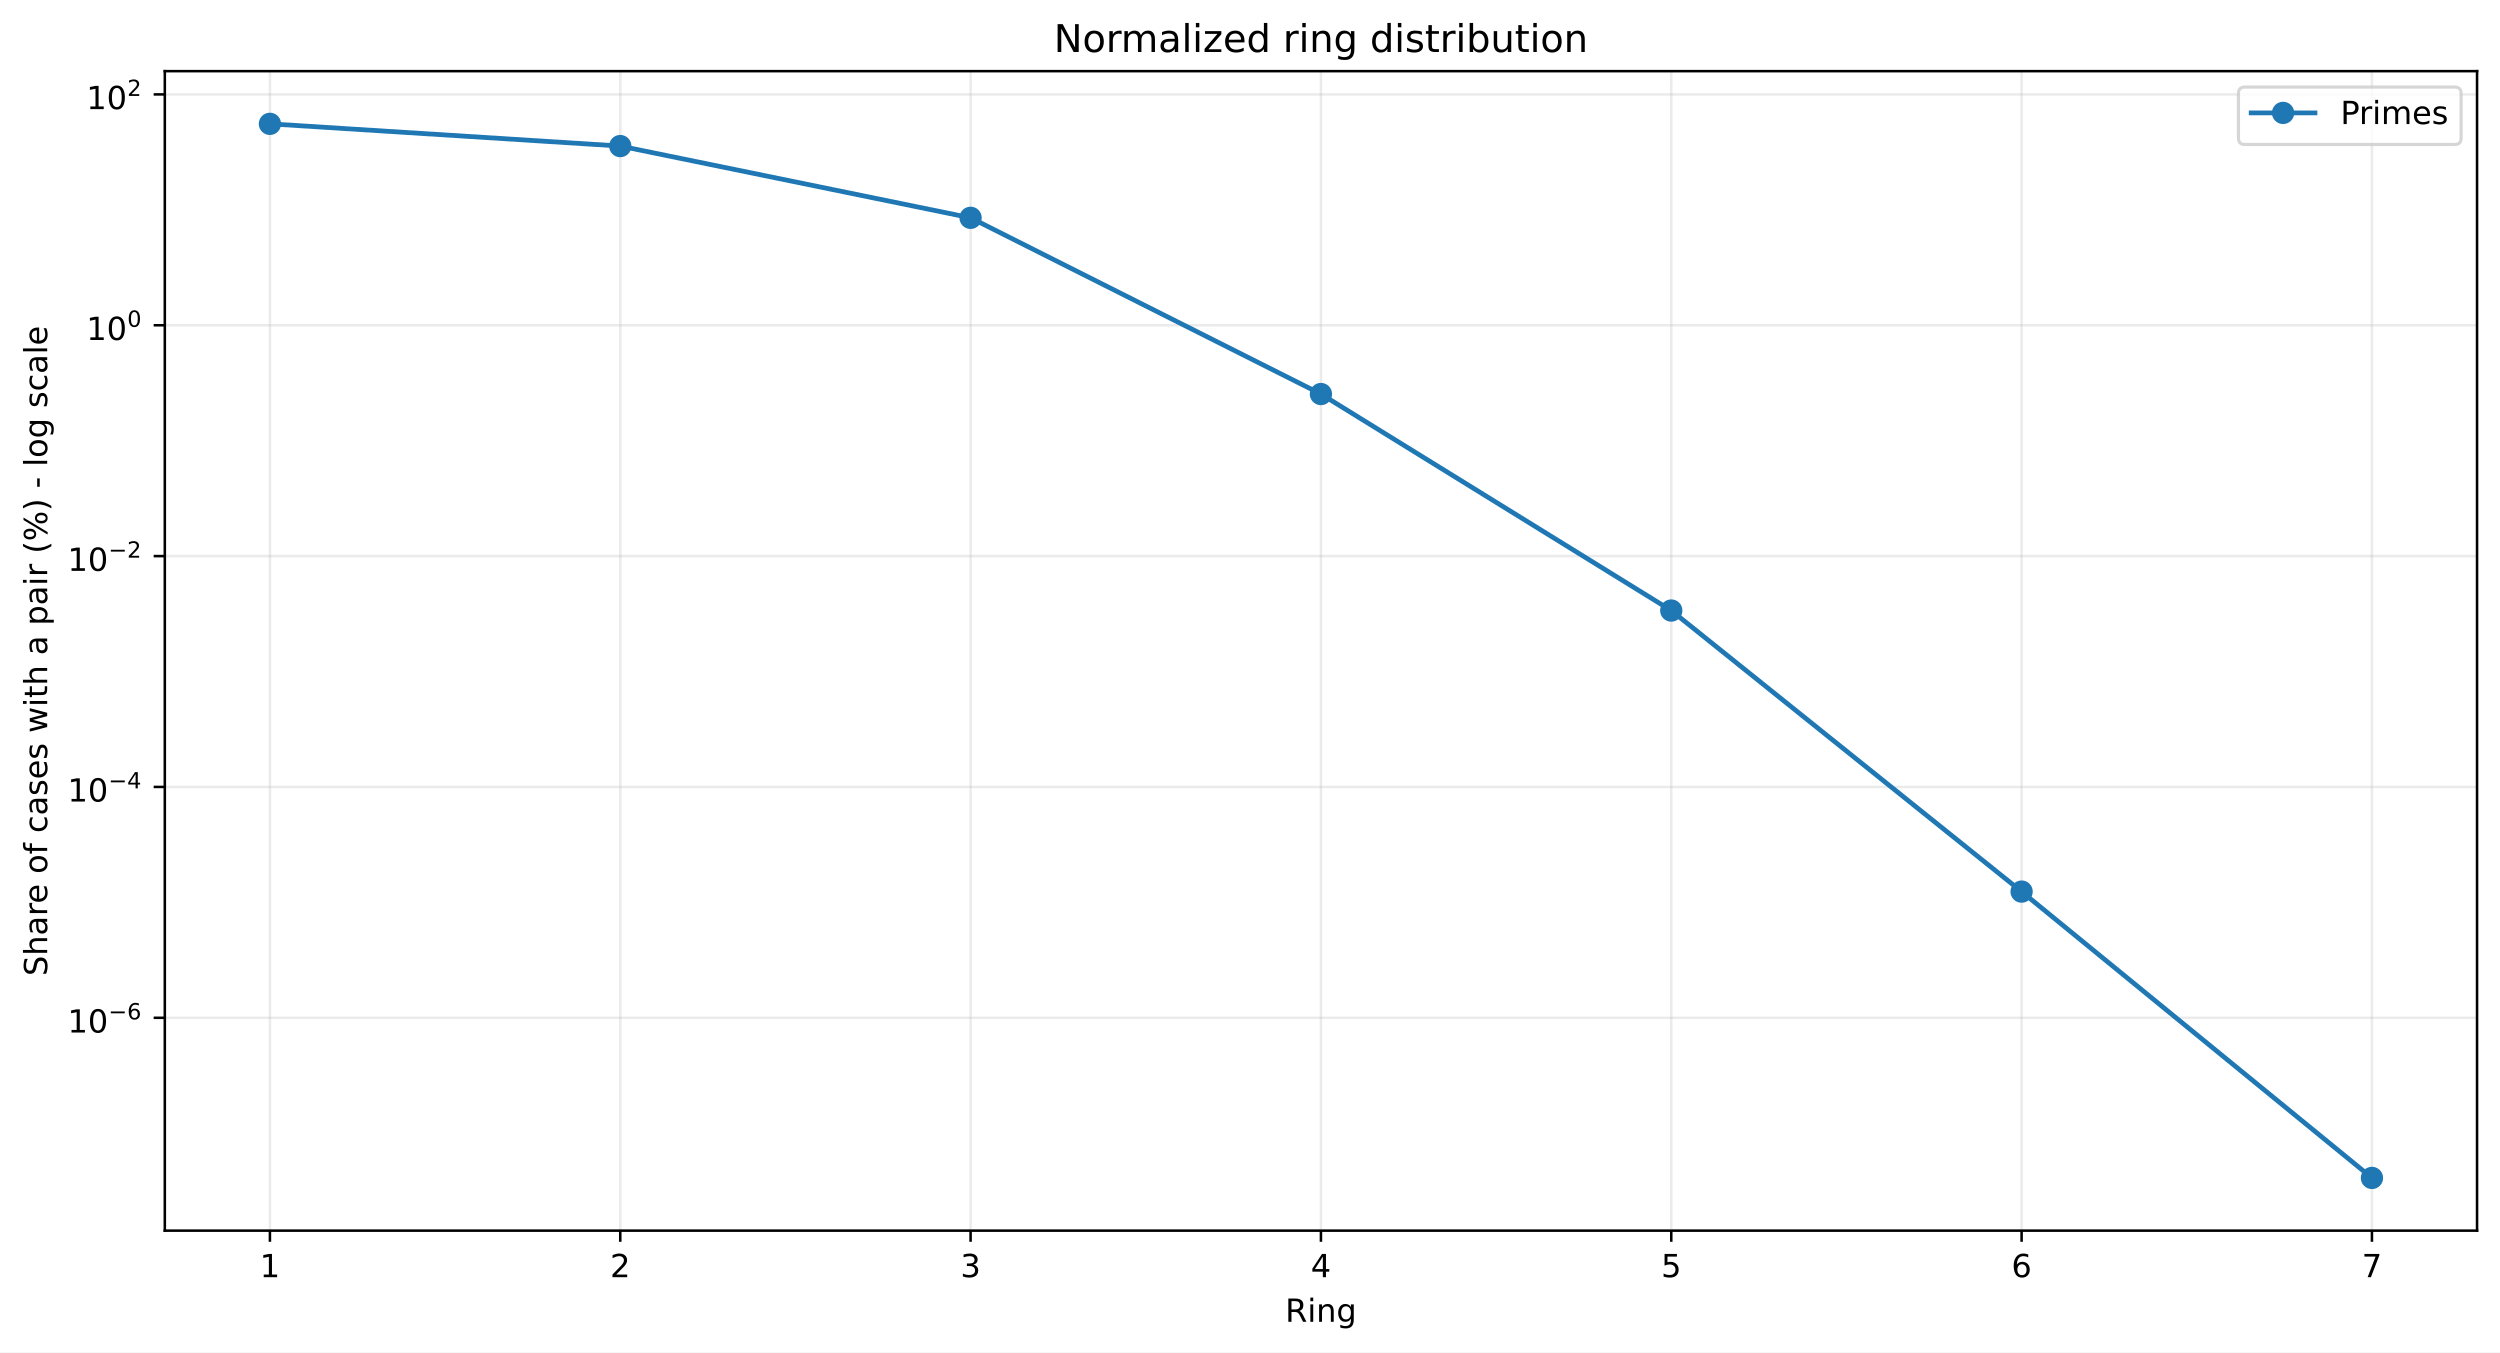
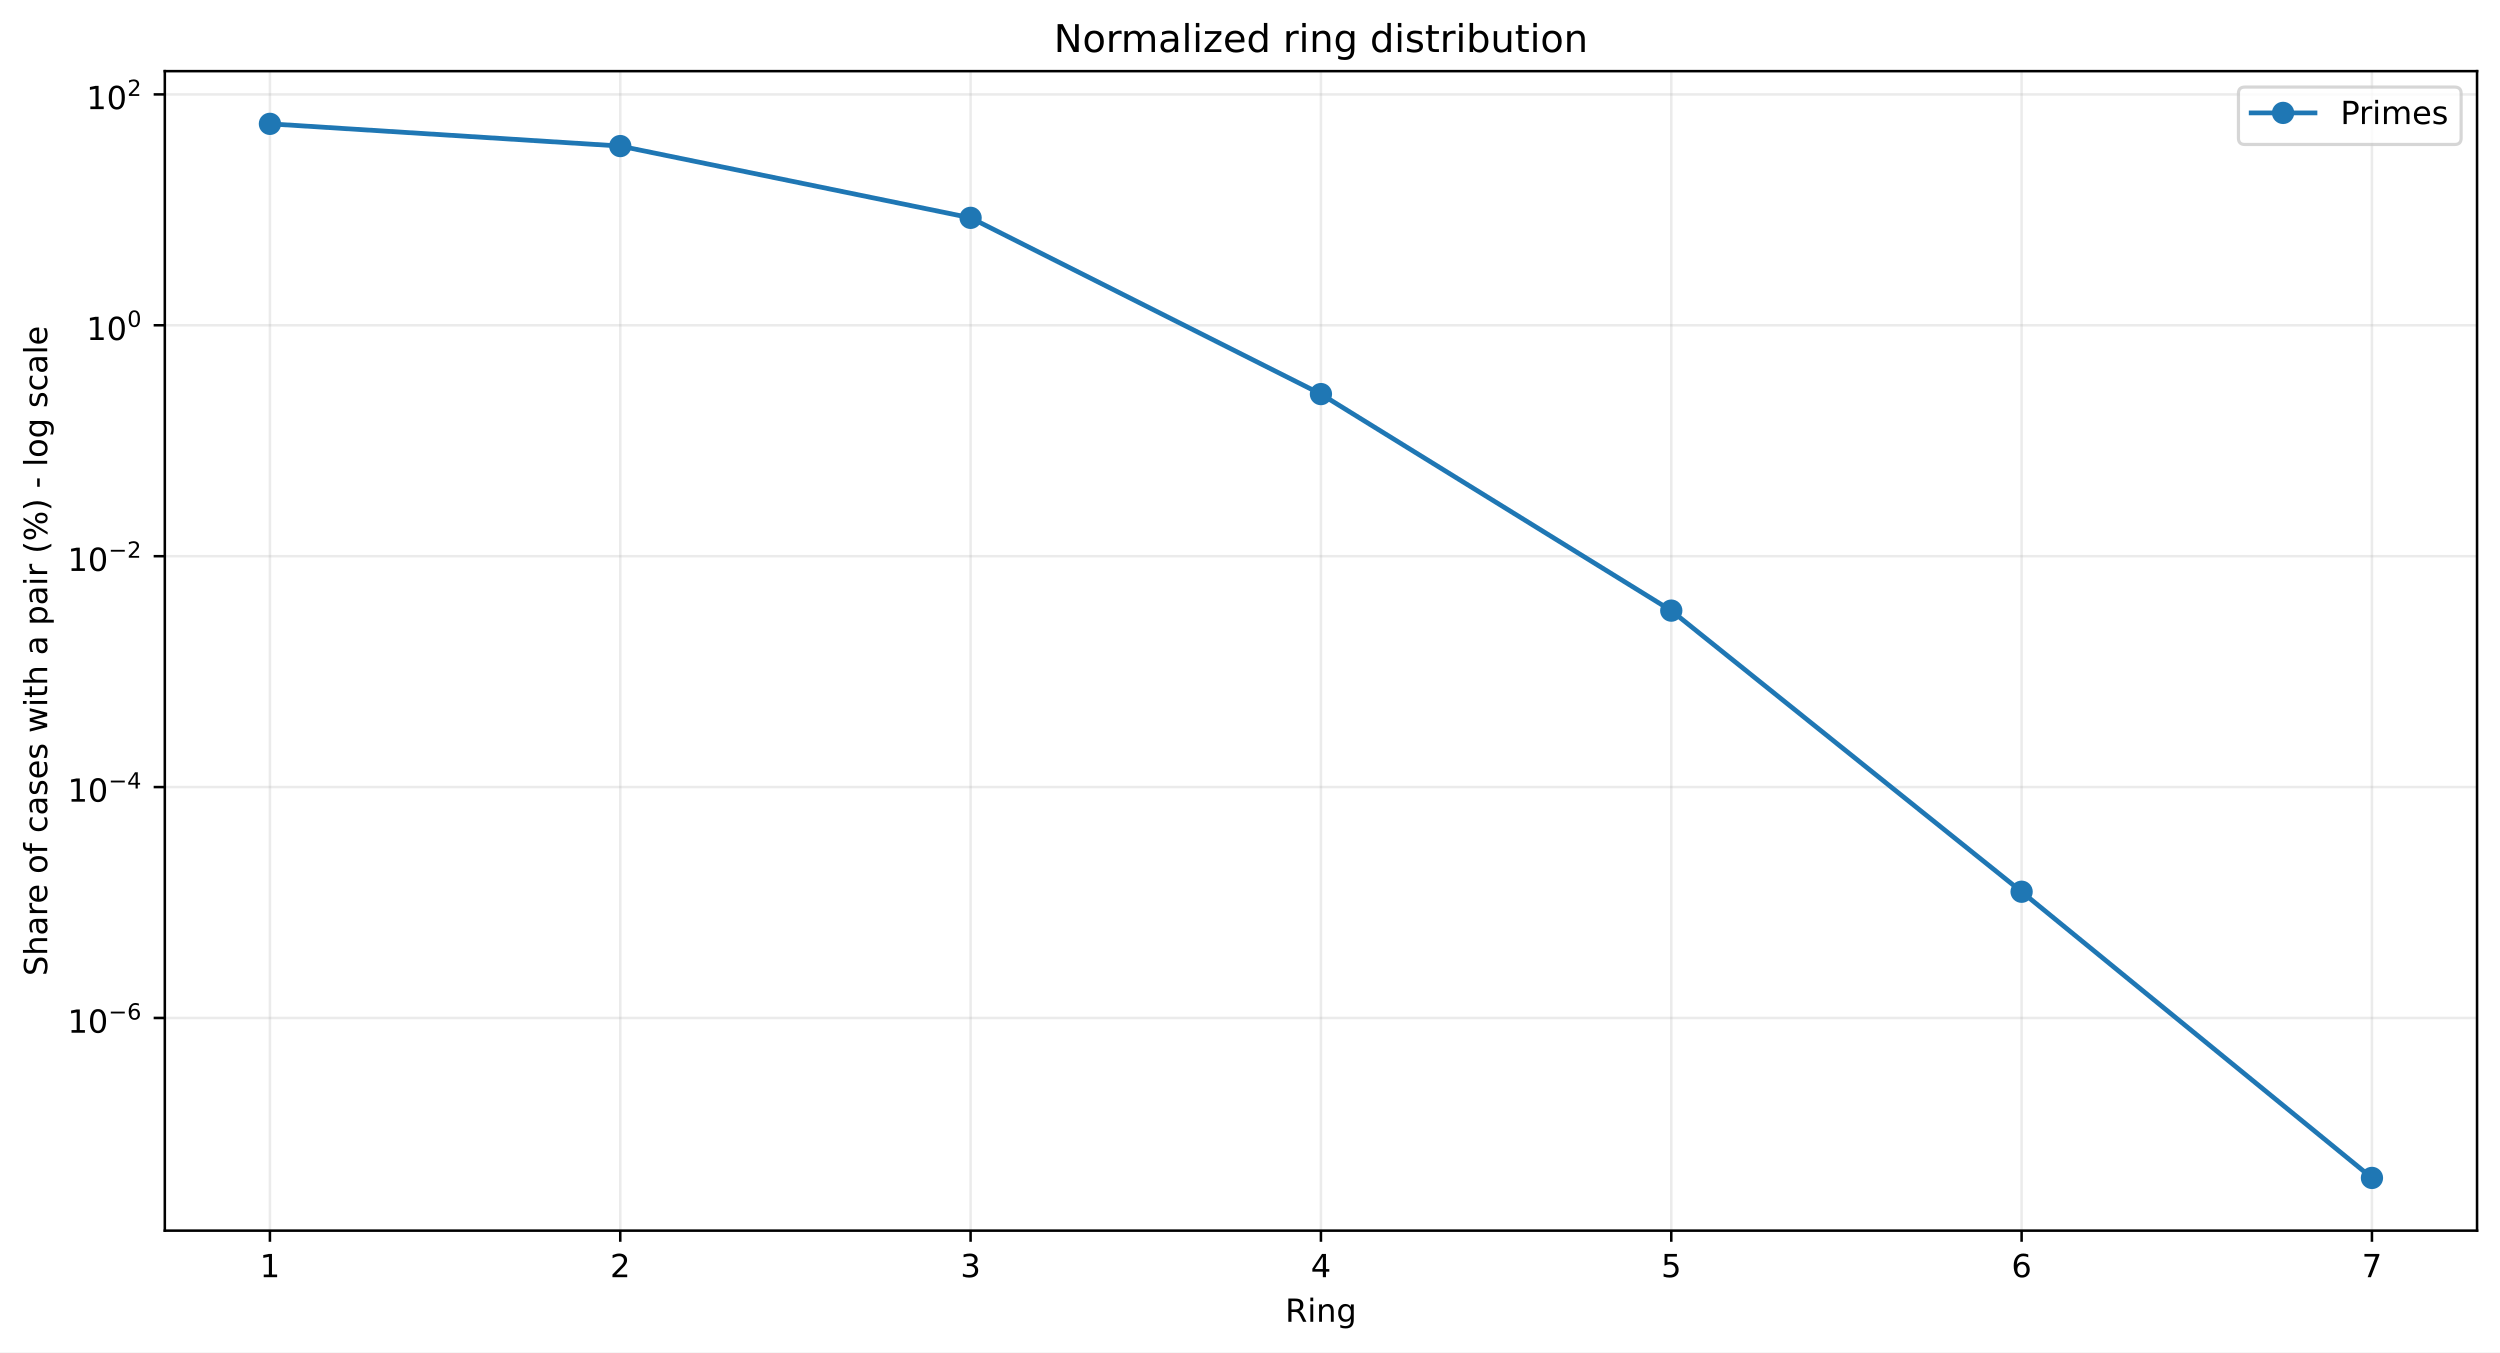
<svg xmlns="http://www.w3.org/2000/svg" xmlns:xlink="http://www.w3.org/1999/xlink" width="784.218pt" height="424.237pt" viewBox="0 0 784.218 424.237" version="1.1">
  <defs>
    <style type="text/css">*{stroke-linejoin: round; stroke-linecap: butt}</style>
  </defs>
  <g id="figure_1">
    <g id="patch_1">
      <path d="M 0 424.237  L 784.218 424.237  L 784.218 0  L 0 0  z " style="fill: #ffffff" />
    </g>
    <g id="axes_1">
      <g id="patch_2">
        <path d="M 51.701 386.036  L 777.018 386.036  L 777.018 22.318  L 51.701 22.318  z " style="fill: #ffffff" />
      </g>
      <g id="matplotlib.axis_1">
        <g id="xtick_1">
          <g id="line2d_1">
-             <path d="M 84.67 386.036  L 84.67 22.318  " clip-path="url(#pe557799b6d)" style="fill: none; stroke: #b0b0b0; stroke-opacity: 0.25; stroke-width: 0.8; stroke-linecap: square" />
+             <path d="M 84.67 386.036  L 84.67 22.318  " clip-path="url(#p471e149c9d)" style="fill: none; stroke: #b0b0b0; stroke-opacity: 0.25; stroke-width: 0.8; stroke-linecap: square" />
          </g>
          <g id="line2d_2">
            <defs>
-               <path id="m09b63b5e11" d="M 0 0  L 0 3.5  " style="stroke: #000000; stroke-width: 0.8" />
+               <path id="mb419826d05" d="M 0 0  L 0 3.5  " style="stroke: #000000; stroke-width: 0.8" />
            </defs>
            <g>
-               <use xlink:href="#m09b63b5e11" x="84.67" y="386.036" style="stroke: #000000; stroke-width: 0.8" />
+               <use xlink:href="#mb419826d05" x="84.67" y="386.036" style="stroke: #000000; stroke-width: 0.8" />
            </g>
          </g>
          <g id="text_1">
            <g transform="translate(81.48852 400.6334) scale(0.1 -0.1)">
              <defs>
                <path id="DejaVuSans-14" d="M 794 531  L 1825 531  L 1825 4091  L 703 3866  L 703 4441  L 1819 4666  L 2450 4666  L 2450 531  L 3481 531  L 3481 0  L 794 0  L 794 531  z " transform="scale(0.015625)" />
              </defs>
              <use xlink:href="#DejaVuSans-14" />
            </g>
          </g>
        </g>
        <g id="xtick_2">
          <g id="line2d_3">
-             <path d="M 194.566 386.036  L 194.566 22.318  " clip-path="url(#pe557799b6d)" style="fill: none; stroke: #b0b0b0; stroke-opacity: 0.25; stroke-width: 0.8; stroke-linecap: square" />
+             <path d="M 194.566 386.036  L 194.566 22.318  " clip-path="url(#p471e149c9d)" style="fill: none; stroke: #b0b0b0; stroke-opacity: 0.25; stroke-width: 0.8; stroke-linecap: square" />
          </g>
          <g id="line2d_4">
            <g>
-               <use xlink:href="#m09b63b5e11" x="194.566" y="386.036" style="stroke: #000000; stroke-width: 0.8" />
+               <use xlink:href="#mb419826d05" x="194.566" y="386.036" style="stroke: #000000; stroke-width: 0.8" />
            </g>
          </g>
          <g id="text_2">
            <g transform="translate(191.3851 400.6334) scale(0.1 -0.1)">
              <defs>
                <path id="DejaVuSans-15" d="M 1228 531  L 3431 531  L 3431 0  L 469 0  L 469 531  Q 828 903 1448 1529  Q 2069 2156 2228 2338  Q 2531 2678 2651 2914  Q 2772 3150 2772 3378  Q 2772 3750 2511 3984  Q 2250 4219 1831 4219  Q 1534 4219 1204 4116  Q 875 4013 500 3803  L 500 4441  Q 881 4594 1212 4672  Q 1544 4750 1819 4750  Q 2544 4750 2975 4387  Q 3406 4025 3406 3419  Q 3406 3131 3298 2873  Q 3191 2616 2906 2266  Q 2828 2175 2409 1742  Q 1991 1309 1228 531  z " transform="scale(0.015625)" />
              </defs>
              <use xlink:href="#DejaVuSans-15" />
            </g>
          </g>
        </g>
        <g id="xtick_3">
          <g id="line2d_5">
-             <path d="M 304.463 386.036  L 304.463 22.318  " clip-path="url(#pe557799b6d)" style="fill: none; stroke: #b0b0b0; stroke-opacity: 0.25; stroke-width: 0.8; stroke-linecap: square" />
+             <path d="M 304.463 386.036  L 304.463 22.318  " clip-path="url(#p471e149c9d)" style="fill: none; stroke: #b0b0b0; stroke-opacity: 0.25; stroke-width: 0.8; stroke-linecap: square" />
          </g>
          <g id="line2d_6">
            <g>
-               <use xlink:href="#m09b63b5e11" x="304.463" y="386.036" style="stroke: #000000; stroke-width: 0.8" />
+               <use xlink:href="#mb419826d05" x="304.463" y="386.036" style="stroke: #000000; stroke-width: 0.8" />
            </g>
          </g>
          <g id="text_3">
            <g transform="translate(301.2817 400.6334) scale(0.1 -0.1)">
              <defs>
                <path id="DejaVuSans-16" d="M 2597 2516  Q 3050 2419 3304 2112  Q 3559 1806 3559 1356  Q 3559 666 3084 287  Q 2609 -91 1734 -91  Q 1441 -91 1130 -33  Q 819 25 488 141  L 488 750  Q 750 597 1062 519  Q 1375 441 1716 441  Q 2309 441 2620 675  Q 2931 909 2931 1356  Q 2931 1769 2642 2001  Q 2353 2234 1838 2234  L 1294 2234  L 1294 2753  L 1863 2753  Q 2328 2753 2575 2939  Q 2822 3125 2822 3475  Q 2822 3834 2567 4026  Q 2313 4219 1838 4219  Q 1578 4219 1281 4162  Q 984 4106 628 3988  L 628 4550  Q 988 4650 1302 4700  Q 1616 4750 1894 4750  Q 2613 4750 3031 4423  Q 3450 4097 3450 3541  Q 3450 3153 3228 2886  Q 3006 2619 2597 2516  z " transform="scale(0.015625)" />
              </defs>
              <use xlink:href="#DejaVuSans-16" />
            </g>
          </g>
        </g>
        <g id="xtick_4">
          <g id="line2d_7">
-             <path d="M 414.36 386.036  L 414.36 22.318  " clip-path="url(#pe557799b6d)" style="fill: none; stroke: #b0b0b0; stroke-opacity: 0.25; stroke-width: 0.8; stroke-linecap: square" />
+             <path d="M 414.36 386.036  L 414.36 22.318  " clip-path="url(#p471e149c9d)" style="fill: none; stroke: #b0b0b0; stroke-opacity: 0.25; stroke-width: 0.8; stroke-linecap: square" />
          </g>
          <g id="line2d_8">
            <g>
-               <use xlink:href="#m09b63b5e11" x="414.36" y="386.036" style="stroke: #000000; stroke-width: 0.8" />
+               <use xlink:href="#mb419826d05" x="414.36" y="386.036" style="stroke: #000000; stroke-width: 0.8" />
            </g>
          </g>
          <g id="text_4">
            <g transform="translate(411.1784 400.6334) scale(0.1 -0.1)">
              <defs>
                <path id="DejaVuSans-17" d="M 2419 4116  L 825 1625  L 2419 1625  L 2419 4116  z M 2253 4666  L 3047 4666  L 3047 1625  L 3713 1625  L 3713 1100  L 3047 1100  L 3047 0  L 2419 0  L 2419 1100  L 313 1100  L 313 1709  L 2253 4666  z " transform="scale(0.015625)" />
              </defs>
              <use xlink:href="#DejaVuSans-17" />
            </g>
          </g>
        </g>
        <g id="xtick_5">
          <g id="line2d_9">
-             <path d="M 524.256 386.036  L 524.256 22.318  " clip-path="url(#pe557799b6d)" style="fill: none; stroke: #b0b0b0; stroke-opacity: 0.25; stroke-width: 0.8; stroke-linecap: square" />
+             <path d="M 524.256 386.036  L 524.256 22.318  " clip-path="url(#p471e149c9d)" style="fill: none; stroke: #b0b0b0; stroke-opacity: 0.25; stroke-width: 0.8; stroke-linecap: square" />
          </g>
          <g id="line2d_10">
            <g>
-               <use xlink:href="#m09b63b5e11" x="524.256" y="386.036" style="stroke: #000000; stroke-width: 0.8" />
+               <use xlink:href="#mb419826d05" x="524.256" y="386.036" style="stroke: #000000; stroke-width: 0.8" />
            </g>
          </g>
          <g id="text_5">
            <g transform="translate(521.075 400.6334) scale(0.1 -0.1)">
              <defs>
                <path id="DejaVuSans-18" d="M 691 4666  L 3169 4666  L 3169 4134  L 1269 4134  L 1269 2991  Q 1406 3038 1543 3061  Q 1681 3084 1819 3084  Q 2600 3084 3056 2656  Q 3513 2228 3513 1497  Q 3513 744 3044 326  Q 2575 -91 1722 -91  Q 1428 -91 1123 -41  Q 819 9 494 109  L 494 744  Q 775 591 1075 516  Q 1375 441 1709 441  Q 2250 441 2565 725  Q 2881 1009 2881 1497  Q 2881 1984 2565 2268  Q 2250 2553 1709 2553  Q 1456 2553 1204 2497  Q 953 2441 691 2322  L 691 4666  z " transform="scale(0.015625)" />
              </defs>
              <use xlink:href="#DejaVuSans-18" />
            </g>
          </g>
        </g>
        <g id="xtick_6">
          <g id="line2d_11">
-             <path d="M 634.153 386.036  L 634.153 22.318  " clip-path="url(#pe557799b6d)" style="fill: none; stroke: #b0b0b0; stroke-opacity: 0.25; stroke-width: 0.8; stroke-linecap: square" />
+             <path d="M 634.153 386.036  L 634.153 22.318  " clip-path="url(#p471e149c9d)" style="fill: none; stroke: #b0b0b0; stroke-opacity: 0.25; stroke-width: 0.8; stroke-linecap: square" />
          </g>
          <g id="line2d_12">
            <g>
-               <use xlink:href="#m09b63b5e11" x="634.153" y="386.036" style="stroke: #000000; stroke-width: 0.8" />
+               <use xlink:href="#mb419826d05" x="634.153" y="386.036" style="stroke: #000000; stroke-width: 0.8" />
            </g>
          </g>
          <g id="text_6">
            <g transform="translate(630.9716 400.6334) scale(0.1 -0.1)">
              <defs>
                <path id="DejaVuSans-19" d="M 2113 2584  Q 1688 2584 1439 2293  Q 1191 2003 1191 1497  Q 1191 994 1439 701  Q 1688 409 2113 409  Q 2538 409 2786 701  Q 3034 994 3034 1497  Q 3034 2003 2786 2293  Q 2538 2584 2113 2584  z M 3366 4563  L 3366 3988  Q 3128 4100 2886 4159  Q 2644 4219 2406 4219  Q 1781 4219 1451 3797  Q 1122 3375 1075 2522  Q 1259 2794 1537 2939  Q 1816 3084 2150 3084  Q 2853 3084 3261 2657  Q 3669 2231 3669 1497  Q 3669 778 3244 343  Q 2819 -91 2113 -91  Q 1303 -91 875 529  Q 447 1150 447 2328  Q 447 3434 972 4092  Q 1497 4750 2381 4750  Q 2619 4750 2861 4703  Q 3103 4656 3366 4563  z " transform="scale(0.015625)" />
              </defs>
              <use xlink:href="#DejaVuSans-19" />
            </g>
          </g>
        </g>
        <g id="xtick_7">
          <g id="line2d_13">
-             <path d="M 744.049 386.036  L 744.049 22.318  " clip-path="url(#pe557799b6d)" style="fill: none; stroke: #b0b0b0; stroke-opacity: 0.25; stroke-width: 0.8; stroke-linecap: square" />
+             <path d="M 744.049 386.036  L 744.049 22.318  " clip-path="url(#p471e149c9d)" style="fill: none; stroke: #b0b0b0; stroke-opacity: 0.25; stroke-width: 0.8; stroke-linecap: square" />
          </g>
          <g id="line2d_14">
            <g>
-               <use xlink:href="#m09b63b5e11" x="744.049" y="386.036" style="stroke: #000000; stroke-width: 0.8" />
+               <use xlink:href="#mb419826d05" x="744.049" y="386.036" style="stroke: #000000; stroke-width: 0.8" />
            </g>
          </g>
          <g id="text_7">
            <g transform="translate(740.8682 400.6334) scale(0.1 -0.1)">
              <defs>
                <path id="DejaVuSans-1a" d="M 525 4666  L 3525 4666  L 3525 4397  L 1831 0  L 1172 0  L 2766 4134  L 525 4134  L 525 4666  z " transform="scale(0.015625)" />
              </defs>
              <use xlink:href="#DejaVuSans-1a" />
            </g>
          </g>
        </g>
        <g id="text_8">
          <g transform="translate(403.1534 414.6342) scale(0.1 -0.1)">
            <defs>
              <path id="DejaVuSans-35" d="M 2841 2188  Q 3044 2119 3236 1894  Q 3428 1669 3622 1275  L 4263 0  L 3584 0  L 2988 1197  Q 2756 1666 2539 1819  Q 2322 1972 1947 1972  L 1259 1972  L 1259 0  L 628 0  L 628 4666  L 2053 4666  Q 2853 4666 3247 4331  Q 3641 3997 3641 3322  Q 3641 2881 3436 2590  Q 3231 2300 2841 2188  z M 1259 4147  L 1259 2491  L 2053 2491  Q 2509 2491 2742 2702  Q 2975 2913 2975 3322  Q 2975 3731 2742 3939  Q 2509 4147 2053 4147  L 1259 4147  z " transform="scale(0.015625)" />
              <path id="DejaVuSans-4c" d="M 603 3500  L 1178 3500  L 1178 0  L 603 0  L 603 3500  z M 603 4863  L 1178 4863  L 1178 4134  L 603 4134  L 603 4863  z " transform="scale(0.015625)" />
              <path id="DejaVuSans-51" d="M 3513 2113  L 3513 0  L 2938 0  L 2938 2094  Q 2938 2591 2744 2837  Q 2550 3084 2163 3084  Q 1697 3084 1428 2787  Q 1159 2491 1159 1978  L 1159 0  L 581 0  L 581 3500  L 1159 3500  L 1159 2956  Q 1366 3272 1645 3428  Q 1925 3584 2291 3584  Q 2894 3584 3203 3211  Q 3513 2838 3513 2113  z " transform="scale(0.015625)" />
              <path id="DejaVuSans-4a" d="M 2906 1791  Q 2906 2416 2648 2759  Q 2391 3103 1925 3103  Q 1463 3103 1205 2759  Q 947 2416 947 1791  Q 947 1169 1205 825  Q 1463 481 1925 481  Q 2391 481 2648 825  Q 2906 1169 2906 1791  z M 3481 434  Q 3481 -459 3084 -895  Q 2688 -1331 1869 -1331  Q 1566 -1331 1297 -1286  Q 1028 -1241 775 -1147  L 775 -588  Q 1028 -725 1275 -790  Q 1522 -856 1778 -856  Q 2344 -856 2625 -561  Q 2906 -266 2906 331  L 2906 616  Q 2728 306 2450 153  Q 2172 0 1784 0  Q 1141 0 747 490  Q 353 981 353 1791  Q 353 2603 747 3093  Q 1141 3584 1784 3584  Q 2172 3584 2450 3431  Q 2728 3278 2906 2969  L 2906 3500  L 3481 3500  L 3481 434  z " transform="scale(0.015625)" />
            </defs>
            <use xlink:href="#DejaVuSans-35" />
            <use xlink:href="#DejaVuSans-4c" transform="translate(69.48438 0)" />
            <use xlink:href="#DejaVuSans-51" transform="translate(97.26562 0)" />
            <use xlink:href="#DejaVuSans-4a" transform="translate(160.6406 0)" />
          </g>
        </g>
      </g>
      <g id="matplotlib.axis_2">
        <g id="ytick_1">
          <g id="line2d_15">
-             <path d="M 51.701 319.274  L 777.018 319.274  " clip-path="url(#pe557799b6d)" style="fill: none; stroke: #b0b0b0; stroke-opacity: 0.25; stroke-width: 0.8; stroke-linecap: square" />
+             <path d="M 51.701 319.324  L 777.018 319.324  " clip-path="url(#p471e149c9d)" style="fill: none; stroke: #b0b0b0; stroke-opacity: 0.25; stroke-width: 0.8; stroke-linecap: square" />
          </g>
          <g id="line2d_16">
            <defs>
-               <path id="mca54b8c1b0" d="M 0 0  L -3.5 0  " style="stroke: #000000; stroke-width: 0.8" />
+               <path id="m556dc6dd85" d="M 0 0  L -3.5 0  " style="stroke: #000000; stroke-width: 0.8" />
            </defs>
            <g>
-               <use xlink:href="#mca54b8c1b0" x="51.701" y="319.274" style="stroke: #000000; stroke-width: 0.8" />
+               <use xlink:href="#m556dc6dd85" x="51.701" y="319.324" style="stroke: #000000; stroke-width: 0.8" />
            </g>
          </g>
          <g id="text_9">
-             <g transform="translate(21.20078 323.9738) scale(0.1 -0.1)">
+             <g transform="translate(21.20078 324.0241) scale(0.1 -0.1)">
              <defs>
                <path id="DejaVuSans-13" d="M 2034 4250  Q 1547 4250 1301 3770  Q 1056 3291 1056 2328  Q 1056 1369 1301 889  Q 1547 409 2034 409  Q 2525 409 2770 889  Q 3016 1369 3016 2328  Q 3016 3291 2770 3770  Q 2525 4250 2034 4250  z M 2034 4750  Q 2819 4750 3233 4129  Q 3647 3509 3647 2328  Q 3647 1150 3233 529  Q 2819 -91 2034 -91  Q 1250 -91 836 529  Q 422 1150 422 2328  Q 422 3509 836 4129  Q 1250 4750 2034 4750  z " transform="scale(0.015625)" />
                <path id="DejaVuSans-c9c" d="M 678 2272  L 4684 2272  L 4684 1741  L 678 1741  L 678 2272  z " transform="scale(0.015625)" />
              </defs>
              <use xlink:href="#DejaVuSans-14" transform="translate(0 0.746875)" />
              <use xlink:href="#DejaVuSans-13" transform="translate(63.62305 0.746875)" />
              <use xlink:href="#DejaVuSans-c9c" transform="translate(128.2031 42.04688) scale(0.7)" />
              <use xlink:href="#DejaVuSans-19" transform="translate(186.8555 42.04688) scale(0.7)" />
            </g>
          </g>
        </g>
        <g id="ytick_2">
          <g id="line2d_17">
-             <path d="M 51.701 246.857  L 777.018 246.857  " clip-path="url(#pe557799b6d)" style="fill: none; stroke: #b0b0b0; stroke-opacity: 0.25; stroke-width: 0.8; stroke-linecap: square" />
+             <path d="M 51.701 246.895  L 777.018 246.895  " clip-path="url(#p471e149c9d)" style="fill: none; stroke: #b0b0b0; stroke-opacity: 0.25; stroke-width: 0.8; stroke-linecap: square" />
          </g>
          <g id="line2d_18">
            <g>
-               <use xlink:href="#mca54b8c1b0" x="51.701" y="246.857" style="stroke: #000000; stroke-width: 0.8" />
+               <use xlink:href="#m556dc6dd85" x="51.701" y="246.895" style="stroke: #000000; stroke-width: 0.8" />
            </g>
          </g>
          <g id="text_10">
-             <g transform="translate(21.20078 251.5073) scale(0.1 -0.1)">
+             <g transform="translate(21.20078 251.5446) scale(0.1 -0.1)">
              <use xlink:href="#DejaVuSans-14" transform="translate(0 0.665625)" />
              <use xlink:href="#DejaVuSans-13" transform="translate(63.62305 0.665625)" />
              <use xlink:href="#DejaVuSans-c9c" transform="translate(128.2031 41.96563) scale(0.7)" />
              <use xlink:href="#DejaVuSans-17" transform="translate(186.8555 41.96563) scale(0.7)" />
            </g>
          </g>
        </g>
        <g id="ytick_3">
          <g id="line2d_19">
-             <path d="M 51.701 174.441  L 777.018 174.441  " clip-path="url(#pe557799b6d)" style="fill: none; stroke: #b0b0b0; stroke-opacity: 0.25; stroke-width: 0.8; stroke-linecap: square" />
+             <path d="M 51.701 174.465  L 777.018 174.465  " clip-path="url(#p471e149c9d)" style="fill: none; stroke: #b0b0b0; stroke-opacity: 0.25; stroke-width: 0.8; stroke-linecap: square" />
          </g>
          <g id="line2d_20">
            <g>
-               <use xlink:href="#mca54b8c1b0" x="51.701" y="174.441" style="stroke: #000000; stroke-width: 0.8" />
+               <use xlink:href="#m556dc6dd85" x="51.701" y="174.465" style="stroke: #000000; stroke-width: 0.8" />
            </g>
          </g>
          <g id="text_11">
-             <g transform="translate(21.20078 179.1408) scale(0.1 -0.1)">
+             <g transform="translate(21.20078 179.1651) scale(0.1 -0.1)">
              <use xlink:href="#DejaVuSans-14" transform="translate(0 0.746875)" />
              <use xlink:href="#DejaVuSans-13" transform="translate(63.62305 0.746875)" />
              <use xlink:href="#DejaVuSans-c9c" transform="translate(128.2031 42.04688) scale(0.7)" />
              <use xlink:href="#DejaVuSans-15" transform="translate(186.8555 42.04688) scale(0.7)" />
            </g>
          </g>
        </g>
        <g id="ytick_4">
          <g id="line2d_21">
-             <path d="M 51.701 102.024  L 777.018 102.024  " clip-path="url(#pe557799b6d)" style="fill: none; stroke: #b0b0b0; stroke-opacity: 0.25; stroke-width: 0.8; stroke-linecap: square" />
+             <path d="M 51.701 102.036  L 777.018 102.036  " clip-path="url(#p471e149c9d)" style="fill: none; stroke: #b0b0b0; stroke-opacity: 0.25; stroke-width: 0.8; stroke-linecap: square" />
          </g>
          <g id="line2d_22">
            <g>
-               <use xlink:href="#mca54b8c1b0" x="51.701" y="102.024" style="stroke: #000000; stroke-width: 0.8" />
+               <use xlink:href="#m556dc6dd85" x="51.701" y="102.036" style="stroke: #000000; stroke-width: 0.8" />
            </g>
          </g>
          <g id="text_12">
-             <g transform="translate(27.10078 106.7243) scale(0.1 -0.1)">
+             <g transform="translate(27.10078 106.7356) scale(0.1 -0.1)">
              <use xlink:href="#DejaVuSans-14" transform="translate(0 0.746875)" />
              <use xlink:href="#DejaVuSans-13" transform="translate(63.62305 0.746875)" />
              <use xlink:href="#DejaVuSans-13" transform="translate(128.2031 42.04688) scale(0.7)" />
            </g>
          </g>
        </g>
        <g id="ytick_5">
          <g id="line2d_23">
-             <path d="M 51.701 29.608  L 777.018 29.608  " clip-path="url(#pe557799b6d)" style="fill: none; stroke: #b0b0b0; stroke-opacity: 0.25; stroke-width: 0.8; stroke-linecap: square" />
+             <path d="M 51.701 29.606  L 777.018 29.606  " clip-path="url(#p471e149c9d)" style="fill: none; stroke: #b0b0b0; stroke-opacity: 0.25; stroke-width: 0.8; stroke-linecap: square" />
          </g>
          <g id="line2d_24">
            <g>
-               <use xlink:href="#mca54b8c1b0" x="51.701" y="29.608" style="stroke: #000000; stroke-width: 0.8" />
+               <use xlink:href="#m556dc6dd85" x="51.701" y="29.606" style="stroke: #000000; stroke-width: 0.8" />
            </g>
          </g>
          <g id="text_13">
-             <g transform="translate(27.10078 34.30778) scale(0.1 -0.1)">
+             <g transform="translate(27.10078 34.30612) scale(0.1 -0.1)">
              <use xlink:href="#DejaVuSans-14" transform="translate(0 0.746875)" />
              <use xlink:href="#DejaVuSans-13" transform="translate(63.62305 0.746875)" />
              <use xlink:href="#DejaVuSans-15" transform="translate(128.2031 42.04688) scale(0.7)" />
            </g>
          </g>
        </g>
        <g id="text_14">
          <g transform="translate(14.79844 306.1426) rotate(-90) scale(0.1 -0.1)">
            <defs>
              <path id="DejaVuSans-36" d="M 3425 4513  L 3425 3897  Q 3066 4069 2747 4153  Q 2428 4238 2131 4238  Q 1616 4238 1336 4038  Q 1056 3838 1056 3469  Q 1056 3159 1242 3001  Q 1428 2844 1947 2747  L 2328 2669  Q 3034 2534 3370 2195  Q 3706 1856 3706 1288  Q 3706 609 3251 259  Q 2797 -91 1919 -91  Q 1588 -91 1214 -16  Q 841 59 441 206  L 441 856  Q 825 641 1194 531  Q 1563 422 1919 422  Q 2459 422 2753 634  Q 3047 847 3047 1241  Q 3047 1584 2836 1778  Q 2625 1972 2144 2069  L 1759 2144  Q 1053 2284 737 2584  Q 422 2884 422 3419  Q 422 4038 858 4394  Q 1294 4750 2059 4750  Q 2388 4750 2728 4690  Q 3069 4631 3425 4513  z " transform="scale(0.015625)" />
              <path id="DejaVuSans-4b" d="M 3513 2113  L 3513 0  L 2938 0  L 2938 2094  Q 2938 2591 2744 2837  Q 2550 3084 2163 3084  Q 1697 3084 1428 2787  Q 1159 2491 1159 1978  L 1159 0  L 581 0  L 581 4863  L 1159 4863  L 1159 2956  Q 1366 3272 1645 3428  Q 1925 3584 2291 3584  Q 2894 3584 3203 3211  Q 3513 2838 3513 2113  z " transform="scale(0.015625)" />
              <path id="DejaVuSans-44" d="M 2194 1759  Q 1497 1759 1228 1600  Q 959 1441 959 1056  Q 959 750 1161 570  Q 1363 391 1709 391  Q 2188 391 2477 730  Q 2766 1069 2766 1631  L 2766 1759  L 2194 1759  z M 3341 1997  L 3341 0  L 2766 0  L 2766 531  Q 2569 213 2275 61  Q 1981 -91 1556 -91  Q 1019 -91 701 211  Q 384 513 384 1019  Q 384 1609 779 1909  Q 1175 2209 1959 2209  L 2766 2209  L 2766 2266  Q 2766 2663 2505 2880  Q 2244 3097 1772 3097  Q 1472 3097 1187 3025  Q 903 2953 641 2809  L 641 3341  Q 956 3463 1253 3523  Q 1550 3584 1831 3584  Q 2591 3584 2966 3190  Q 3341 2797 3341 1997  z " transform="scale(0.015625)" />
              <path id="DejaVuSans-55" d="M 2631 2963  Q 2534 3019 2420 3045  Q 2306 3072 2169 3072  Q 1681 3072 1420 2755  Q 1159 2438 1159 1844  L 1159 0  L 581 0  L 581 3500  L 1159 3500  L 1159 2956  Q 1341 3275 1631 3429  Q 1922 3584 2338 3584  Q 2397 3584 2469 3576  Q 2541 3569 2628 3553  L 2631 2963  z " transform="scale(0.015625)" />
              <path id="DejaVuSans-48" d="M 3597 1894  L 3597 1613  L 953 1613  Q 991 1019 1311 708  Q 1631 397 2203 397  Q 2534 397 2845 478  Q 3156 559 3463 722  L 3463 178  Q 3153 47 2828 -22  Q 2503 -91 2169 -91  Q 1331 -91 842 396  Q 353 884 353 1716  Q 353 2575 817 3079  Q 1281 3584 2069 3584  Q 2775 3584 3186 3129  Q 3597 2675 3597 1894  z M 3022 2063  Q 3016 2534 2758 2815  Q 2500 3097 2075 3097  Q 1594 3097 1305 2825  Q 1016 2553 972 2059  L 3022 2063  z " transform="scale(0.015625)" />
              <path id="DejaVuSans-3" transform="scale(0.015625)" />
              <path id="DejaVuSans-52" d="M 1959 3097  Q 1497 3097 1228 2736  Q 959 2375 959 1747  Q 959 1119 1226 758  Q 1494 397 1959 397  Q 2419 397 2687 759  Q 2956 1122 2956 1747  Q 2956 2369 2687 2733  Q 2419 3097 1959 3097  z M 1959 3584  Q 2709 3584 3137 3096  Q 3566 2609 3566 1747  Q 3566 888 3137 398  Q 2709 -91 1959 -91  Q 1206 -91 779 398  Q 353 888 353 1747  Q 353 2609 779 3096  Q 1206 3584 1959 3584  z " transform="scale(0.015625)" />
              <path id="DejaVuSans-49" d="M 2375 4863  L 2375 4384  L 1825 4384  Q 1516 4384 1395 4259  Q 1275 4134 1275 3809  L 1275 3500  L 2222 3500  L 2222 3053  L 1275 3053  L 1275 0  L 697 0  L 697 3053  L 147 3053  L 147 3500  L 697 3500  L 697 3744  Q 697 4328 969 4595  Q 1241 4863 1831 4863  L 2375 4863  z " transform="scale(0.015625)" />
              <path id="DejaVuSans-46" d="M 3122 3366  L 3122 2828  Q 2878 2963 2633 3030  Q 2388 3097 2138 3097  Q 1578 3097 1268 2742  Q 959 2388 959 1747  Q 959 1106 1268 751  Q 1578 397 2138 397  Q 2388 397 2633 464  Q 2878 531 3122 666  L 3122 134  Q 2881 22 2623 -34  Q 2366 -91 2075 -91  Q 1284 -91 818 406  Q 353 903 353 1747  Q 353 2603 823 3093  Q 1294 3584 2113 3584  Q 2378 3584 2631 3529  Q 2884 3475 3122 3366  z " transform="scale(0.015625)" />
              <path id="DejaVuSans-56" d="M 2834 3397  L 2834 2853  Q 2591 2978 2328 3040  Q 2066 3103 1784 3103  Q 1356 3103 1142 2972  Q 928 2841 928 2578  Q 928 2378 1081 2264  Q 1234 2150 1697 2047  L 1894 2003  Q 2506 1872 2764 1633  Q 3022 1394 3022 966  Q 3022 478 2636 193  Q 2250 -91 1575 -91  Q 1294 -91 989 -36  Q 684 19 347 128  L 347 722  Q 666 556 975 473  Q 1284 391 1588 391  Q 1994 391 2212 530  Q 2431 669 2431 922  Q 2431 1156 2273 1281  Q 2116 1406 1581 1522  L 1381 1569  Q 847 1681 609 1914  Q 372 2147 372 2553  Q 372 3047 722 3315  Q 1072 3584 1716 3584  Q 2034 3584 2315 3537  Q 2597 3491 2834 3397  z " transform="scale(0.015625)" />
              <path id="DejaVuSans-5a" d="M 269 3500  L 844 3500  L 1563 769  L 2278 3500  L 2956 3500  L 3675 769  L 4391 3500  L 4966 3500  L 4050 0  L 3372 0  L 2619 2869  L 1863 0  L 1184 0  L 269 3500  z " transform="scale(0.015625)" />
              <path id="DejaVuSans-57" d="M 1172 4494  L 1172 3500  L 2356 3500  L 2356 3053  L 1172 3053  L 1172 1153  Q 1172 725 1289 603  Q 1406 481 1766 481  L 2356 481  L 2356 0  L 1766 0  Q 1100 0 847 248  Q 594 497 594 1153  L 594 3053  L 172 3053  L 172 3500  L 594 3500  L 594 4494  L 1172 4494  z " transform="scale(0.015625)" />
              <path id="DejaVuSans-53" d="M 1159 525  L 1159 -1331  L 581 -1331  L 581 3500  L 1159 3500  L 1159 2969  Q 1341 3281 1617 3432  Q 1894 3584 2278 3584  Q 2916 3584 3314 3078  Q 3713 2572 3713 1747  Q 3713 922 3314 415  Q 2916 -91 2278 -91  Q 1894 -91 1617 61  Q 1341 213 1159 525  z M 3116 1747  Q 3116 2381 2855 2742  Q 2594 3103 2138 3103  Q 1681 3103 1420 2742  Q 1159 2381 1159 1747  Q 1159 1113 1420 752  Q 1681 391 2138 391  Q 2594 391 2855 752  Q 3116 1113 3116 1747  z " transform="scale(0.015625)" />
              <path id="DejaVuSans-b" d="M 1984 4856  Q 1566 4138 1362 3434  Q 1159 2731 1159 2009  Q 1159 1288 1364 580  Q 1569 -128 1984 -844  L 1484 -844  Q 1016 -109 783 600  Q 550 1309 550 2009  Q 550 2706 781 3412  Q 1013 4119 1484 4856  L 1984 4856  z " transform="scale(0.015625)" />
              <path id="DejaVuSans-8" d="M 4653 2053  Q 4381 2053 4226 1822  Q 4072 1591 4072 1178  Q 4072 772 4226 539  Q 4381 306 4653 306  Q 4919 306 5073 539  Q 5228 772 5228 1178  Q 5228 1588 5073 1820  Q 4919 2053 4653 2053  z M 4653 2450  Q 5147 2450 5437 2106  Q 5728 1763 5728 1178  Q 5728 594 5436 251  Q 5144 -91 4653 -91  Q 4153 -91 3862 251  Q 3572 594 3572 1178  Q 3572 1766 3864 2108  Q 4156 2450 4653 2450  z M 1428 4353  Q 1159 4353 1004 4120  Q 850 3888 850 3481  Q 850 3069 1003 2837  Q 1156 2606 1428 2606  Q 1700 2606 1854 2837  Q 2009 3069 2009 3481  Q 2009 3884 1853 4118  Q 1697 4353 1428 4353  z M 4250 4750  L 4750 4750  L 1831 -91  L 1331 -91  L 4250 4750  z M 1428 4750  Q 1922 4750 2215 4408  Q 2509 4066 2509 3481  Q 2509 2891 2217 2550  Q 1925 2209 1428 2209  Q 931 2209 642 2551  Q 353 2894 353 3481  Q 353 4063 643 4406  Q 934 4750 1428 4750  z " transform="scale(0.015625)" />
              <path id="DejaVuSans-c" d="M 513 4856  L 1013 4856  Q 1481 4119 1714 3412  Q 1947 2706 1947 2009  Q 1947 1309 1714 600  Q 1481 -109 1013 -844  L 513 -844  Q 928 -128 1133 580  Q 1338 1288 1338 2009  Q 1338 2731 1133 3434  Q 928 4138 513 4856  z " transform="scale(0.015625)" />
              <path id="DejaVuSans-10" d="M 313 2009  L 1997 2009  L 1997 1497  L 313 1497  L 313 2009  z " transform="scale(0.015625)" />
              <path id="DejaVuSans-4f" d="M 603 4863  L 1178 4863  L 1178 0  L 603 0  L 603 4863  z " transform="scale(0.015625)" />
            </defs>
            <use xlink:href="#DejaVuSans-36" />
            <use xlink:href="#DejaVuSans-4b" transform="translate(63.48438 0)" />
            <use xlink:href="#DejaVuSans-44" transform="translate(126.8594 0)" />
            <use xlink:href="#DejaVuSans-55" transform="translate(188.1406 0)" />
            <use xlink:href="#DejaVuSans-48" transform="translate(227.0469 0)" />
            <use xlink:href="#DejaVuSans-3" transform="translate(288.5781 0)" />
            <use xlink:href="#DejaVuSans-52" transform="translate(320.3594 0)" />
            <use xlink:href="#DejaVuSans-49" transform="translate(381.5469 0)" />
            <use xlink:href="#DejaVuSans-3" transform="translate(416.75 0)" />
            <use xlink:href="#DejaVuSans-46" transform="translate(448.5312 0)" />
            <use xlink:href="#DejaVuSans-44" transform="translate(503.5156 0)" />
            <use xlink:href="#DejaVuSans-56" transform="translate(564.7969 0)" />
            <use xlink:href="#DejaVuSans-48" transform="translate(616.8906 0)" />
            <use xlink:href="#DejaVuSans-56" transform="translate(678.4219 0)" />
            <use xlink:href="#DejaVuSans-3" transform="translate(730.5156 0)" />
            <use xlink:href="#DejaVuSans-5a" transform="translate(762.2969 0)" />
            <use xlink:href="#DejaVuSans-4c" transform="translate(844.0781 0)" />
            <use xlink:href="#DejaVuSans-57" transform="translate(871.8594 0)" />
            <use xlink:href="#DejaVuSans-4b" transform="translate(911.0625 0)" />
            <use xlink:href="#DejaVuSans-3" transform="translate(974.4375 0)" />
            <use xlink:href="#DejaVuSans-44" transform="translate(1006.219 0)" />
            <use xlink:href="#DejaVuSans-3" transform="translate(1067.5 0)" />
            <use xlink:href="#DejaVuSans-53" transform="translate(1099.281 0)" />
            <use xlink:href="#DejaVuSans-44" transform="translate(1162.766 0)" />
            <use xlink:href="#DejaVuSans-4c" transform="translate(1224.047 0)" />
            <use xlink:href="#DejaVuSans-55" transform="translate(1251.828 0)" />
            <use xlink:href="#DejaVuSans-3" transform="translate(1292.938 0)" />
            <use xlink:href="#DejaVuSans-b" transform="translate(1324.719 0)" />
            <use xlink:href="#DejaVuSans-8" transform="translate(1363.734 0)" />
            <use xlink:href="#DejaVuSans-c" transform="translate(1458.75 0)" />
            <use xlink:href="#DejaVuSans-3" transform="translate(1497.766 0)" />
            <use xlink:href="#DejaVuSans-10" transform="translate(1529.547 0)" />
            <use xlink:href="#DejaVuSans-3" transform="translate(1565.625 0)" />
            <use xlink:href="#DejaVuSans-4f" transform="translate(1597.406 0)" />
            <use xlink:href="#DejaVuSans-52" transform="translate(1625.188 0)" />
            <use xlink:href="#DejaVuSans-4a" transform="translate(1686.375 0)" />
            <use xlink:href="#DejaVuSans-3" transform="translate(1749.859 0)" />
            <use xlink:href="#DejaVuSans-56" transform="translate(1781.641 0)" />
            <use xlink:href="#DejaVuSans-46" transform="translate(1833.734 0)" />
            <use xlink:href="#DejaVuSans-44" transform="translate(1888.719 0)" />
            <use xlink:href="#DejaVuSans-4f" transform="translate(1950 0)" />
            <use xlink:href="#DejaVuSans-48" transform="translate(1977.781 0)" />
          </g>
        </g>
      </g>
      <g id="line2d_25">
-         <path d="M 84.67 38.851  L 194.566 45.82  L 304.463 68.331  L 414.36 123.604  L 524.256 191.518  L 634.153 279.686  L 744.049 369.503  " clip-path="url(#pe557799b6d)" style="fill: none; stroke: #1f77b4; stroke-width: 1.5; stroke-linecap: square" />
+         <path d="M 84.67 38.851  L 194.566 45.821  L 304.463 68.336  L 414.36 123.619  L 524.256 191.546  L 634.153 279.728  L 744.049 369.503  " clip-path="url(#p471e149c9d)" style="fill: none; stroke: #1f77b4; stroke-width: 1.5; stroke-linecap: square" />
        <defs>
-           <path id="m13a1a86bf5" d="M 0 3  C 0.796 3 1.559 2.684 2.121 2.121  C 2.684 1.559 3 0.796 3 0  C 3 -0.796 2.684 -1.559 2.121 -2.121  C 1.559 -2.684 0.796 -3 0 -3  C -0.796 -3 -1.559 -2.684 -2.121 -2.121  C -2.684 -1.559 -3 -0.796 -3 0  C -3 0.796 -2.684 1.559 -2.121 2.121  C -1.559 2.684 -0.796 3 0 3  z " style="stroke: #1f77b4" />
+           <path id="mc4e6b2e382" d="M 0 3  C 0.796 3 1.559 2.684 2.121 2.121  C 2.684 1.559 3 0.796 3 0  C 3 -0.796 2.684 -1.559 2.121 -2.121  C 1.559 -2.684 0.796 -3 0 -3  C -0.796 -3 -1.559 -2.684 -2.121 -2.121  C -2.684 -1.559 -3 -0.796 -3 0  C -3 0.796 -2.684 1.559 -2.121 2.121  C -1.559 2.684 -0.796 3 0 3  z " style="stroke: #1f77b4" />
        </defs>
-         <g clip-path="url(#pe557799b6d)">
-           <use xlink:href="#m13a1a86bf5" x="84.67" y="38.851" style="fill: #1f77b4; stroke: #1f77b4" />
-           <use xlink:href="#m13a1a86bf5" x="194.566" y="45.82" style="fill: #1f77b4; stroke: #1f77b4" />
-           <use xlink:href="#m13a1a86bf5" x="304.463" y="68.331" style="fill: #1f77b4; stroke: #1f77b4" />
-           <use xlink:href="#m13a1a86bf5" x="414.36" y="123.604" style="fill: #1f77b4; stroke: #1f77b4" />
-           <use xlink:href="#m13a1a86bf5" x="524.256" y="191.518" style="fill: #1f77b4; stroke: #1f77b4" />
-           <use xlink:href="#m13a1a86bf5" x="634.153" y="279.686" style="fill: #1f77b4; stroke: #1f77b4" />
-           <use xlink:href="#m13a1a86bf5" x="744.049" y="369.503" style="fill: #1f77b4; stroke: #1f77b4" />
+         <g clip-path="url(#p471e149c9d)">
+           <use xlink:href="#mc4e6b2e382" x="84.67" y="38.851" style="fill: #1f77b4; stroke: #1f77b4" />
+           <use xlink:href="#mc4e6b2e382" x="194.566" y="45.821" style="fill: #1f77b4; stroke: #1f77b4" />
+           <use xlink:href="#mc4e6b2e382" x="304.463" y="68.336" style="fill: #1f77b4; stroke: #1f77b4" />
+           <use xlink:href="#mc4e6b2e382" x="414.36" y="123.619" style="fill: #1f77b4; stroke: #1f77b4" />
+           <use xlink:href="#mc4e6b2e382" x="524.256" y="191.546" style="fill: #1f77b4; stroke: #1f77b4" />
+           <use xlink:href="#mc4e6b2e382" x="634.153" y="279.728" style="fill: #1f77b4; stroke: #1f77b4" />
+           <use xlink:href="#mc4e6b2e382" x="744.049" y="369.503" style="fill: #1f77b4; stroke: #1f77b4" />
        </g>
      </g>
      <g id="patch_3">
        <path d="M 51.701 386.036  L 51.701 22.318  " style="fill: none; stroke: #000000; stroke-width: 0.8; stroke-linejoin: miter; stroke-linecap: square" />
      </g>
      <g id="patch_4">
        <path d="M 777.018 386.036  L 777.018 22.318  " style="fill: none; stroke: #000000; stroke-width: 0.8; stroke-linejoin: miter; stroke-linecap: square" />
      </g>
      <g id="patch_5">
        <path d="M 51.701 386.036  L 777.018 386.036  " style="fill: none; stroke: #000000; stroke-width: 0.8; stroke-linejoin: miter; stroke-linecap: square" />
      </g>
      <g id="patch_6">
        <path d="M 51.701 22.318  L 777.018 22.318  " style="fill: none; stroke: #000000; stroke-width: 0.8; stroke-linejoin: miter; stroke-linecap: square" />
      </g>
      <g id="text_15">
        <g transform="translate(330.5827 16.31812) scale(0.12 -0.12)">
          <defs>
            <path id="DejaVuSans-31" d="M 628 4666  L 1478 4666  L 3547 763  L 3547 4666  L 4159 4666  L 4159 0  L 3309 0  L 1241 3903  L 1241 0  L 628 0  L 628 4666  z " transform="scale(0.015625)" />
            <path id="DejaVuSans-50" d="M 3328 2828  Q 3544 3216 3844 3400  Q 4144 3584 4550 3584  Q 5097 3584 5394 3201  Q 5691 2819 5691 2113  L 5691 0  L 5113 0  L 5113 2094  Q 5113 2597 4934 2840  Q 4756 3084 4391 3084  Q 3944 3084 3684 2787  Q 3425 2491 3425 1978  L 3425 0  L 2847 0  L 2847 2094  Q 2847 2600 2669 2842  Q 2491 3084 2119 3084  Q 1678 3084 1418 2786  Q 1159 2488 1159 1978  L 1159 0  L 581 0  L 581 3500  L 1159 3500  L 1159 2956  Q 1356 3278 1631 3431  Q 1906 3584 2284 3584  Q 2666 3584 2933 3390  Q 3200 3197 3328 2828  z " transform="scale(0.015625)" />
            <path id="DejaVuSans-5d" d="M 353 3500  L 3084 3500  L 3084 2975  L 922 459  L 3084 459  L 3084 0  L 275 0  L 275 525  L 2438 3041  L 353 3041  L 353 3500  z " transform="scale(0.015625)" />
            <path id="DejaVuSans-47" d="M 2906 2969  L 2906 4863  L 3481 4863  L 3481 0  L 2906 0  L 2906 525  Q 2725 213 2448 61  Q 2172 -91 1784 -91  Q 1150 -91 751 415  Q 353 922 353 1747  Q 353 2572 751 3078  Q 1150 3584 1784 3584  Q 2172 3584 2448 3432  Q 2725 3281 2906 2969  z M 947 1747  Q 947 1113 1208 752  Q 1469 391 1925 391  Q 2381 391 2643 752  Q 2906 1113 2906 1747  Q 2906 2381 2643 2742  Q 2381 3103 1925 3103  Q 1469 3103 1208 2742  Q 947 2381 947 1747  z " transform="scale(0.015625)" />
            <path id="DejaVuSans-45" d="M 3116 1747  Q 3116 2381 2855 2742  Q 2594 3103 2138 3103  Q 1681 3103 1420 2742  Q 1159 2381 1159 1747  Q 1159 1113 1420 752  Q 1681 391 2138 391  Q 2594 391 2855 752  Q 3116 1113 3116 1747  z M 1159 2969  Q 1341 3281 1617 3432  Q 1894 3584 2278 3584  Q 2916 3584 3314 3078  Q 3713 2572 3713 1747  Q 3713 922 3314 415  Q 2916 -91 2278 -91  Q 1894 -91 1617 61  Q 1341 213 1159 525  L 1159 0  L 581 0  L 581 4863  L 1159 4863  L 1159 2969  z " transform="scale(0.015625)" />
            <path id="DejaVuSans-58" d="M 544 1381  L 544 3500  L 1119 3500  L 1119 1403  Q 1119 906 1312 657  Q 1506 409 1894 409  Q 2359 409 2629 706  Q 2900 1003 2900 1516  L 2900 3500  L 3475 3500  L 3475 0  L 2900 0  L 2900 538  Q 2691 219 2414 64  Q 2138 -91 1772 -91  Q 1169 -91 856 284  Q 544 659 544 1381  z M 1991 3584  L 1991 3584  z " transform="scale(0.015625)" />
          </defs>
          <use xlink:href="#DejaVuSans-31" />
          <use xlink:href="#DejaVuSans-52" transform="translate(74.8125 0)" />
          <use xlink:href="#DejaVuSans-55" transform="translate(136 0)" />
          <use xlink:href="#DejaVuSans-50" transform="translate(175.3594 0)" />
          <use xlink:href="#DejaVuSans-44" transform="translate(272.7656 0)" />
          <use xlink:href="#DejaVuSans-4f" transform="translate(334.0469 0)" />
          <use xlink:href="#DejaVuSans-4c" transform="translate(361.8281 0)" />
          <use xlink:href="#DejaVuSans-5d" transform="translate(389.6094 0)" />
          <use xlink:href="#DejaVuSans-48" transform="translate(442.0938 0)" />
          <use xlink:href="#DejaVuSans-47" transform="translate(503.625 0)" />
          <use xlink:href="#DejaVuSans-3" transform="translate(567.1094 0)" />
          <use xlink:href="#DejaVuSans-55" transform="translate(598.8906 0)" />
          <use xlink:href="#DejaVuSans-4c" transform="translate(640 0)" />
          <use xlink:href="#DejaVuSans-51" transform="translate(667.7812 0)" />
          <use xlink:href="#DejaVuSans-4a" transform="translate(731.1562 0)" />
          <use xlink:href="#DejaVuSans-3" transform="translate(794.6406 0)" />
          <use xlink:href="#DejaVuSans-47" transform="translate(826.4219 0)" />
          <use xlink:href="#DejaVuSans-4c" transform="translate(889.9062 0)" />
          <use xlink:href="#DejaVuSans-56" transform="translate(917.6875 0)" />
          <use xlink:href="#DejaVuSans-57" transform="translate(969.7812 0)" />
          <use xlink:href="#DejaVuSans-55" transform="translate(1008.984 0)" />
          <use xlink:href="#DejaVuSans-4c" transform="translate(1050.094 0)" />
          <use xlink:href="#DejaVuSans-45" transform="translate(1077.875 0)" />
          <use xlink:href="#DejaVuSans-58" transform="translate(1141.359 0)" />
          <use xlink:href="#DejaVuSans-57" transform="translate(1204.734 0)" />
          <use xlink:href="#DejaVuSans-4c" transform="translate(1243.938 0)" />
          <use xlink:href="#DejaVuSans-52" transform="translate(1271.719 0)" />
          <use xlink:href="#DejaVuSans-51" transform="translate(1332.906 0)" />
        </g>
      </g>
      <g id="legend_1">
        <g id="patch_7">
          <path d="M 704.172 45.319  L 770.018 45.319  Q 772.018 45.319 772.018 43.319  L 772.018 29.318  Q 772.018 27.318 770.018 27.318  L 704.172 27.318  Q 702.172 27.318 702.172 29.318  L 702.172 43.319  Q 702.172 45.319 704.172 45.319  z " style="fill: #ffffff; opacity: 0.8; stroke: #cccccc; stroke-linejoin: miter" />
        </g>
        <g id="line2d_26">
          <path d="M 706.172 35.417  L 716.172 35.417  L 726.172 35.417  " style="fill: none; stroke: #1f77b4; stroke-width: 1.5; stroke-linecap: square" />
          <g>
-             <use xlink:href="#m13a1a86bf5" x="716.172" y="35.417" style="fill: #1f77b4; stroke: #1f77b4" />
+             <use xlink:href="#mc4e6b2e382" x="716.172" y="35.417" style="fill: #1f77b4; stroke: #1f77b4" />
          </g>
        </g>
        <g id="text_16">
          <g transform="translate(734.1716 38.91656) scale(0.1 -0.1)">
            <defs>
              <path id="DejaVuSans-33" d="M 1259 4147  L 1259 2394  L 2053 2394  Q 2494 2394 2734 2622  Q 2975 2850 2975 3272  Q 2975 3691 2734 3919  Q 2494 4147 2053 4147  L 1259 4147  z M 628 4666  L 2053 4666  Q 2838 4666 3239 4311  Q 3641 3956 3641 3272  Q 3641 2581 3239 2228  Q 2838 1875 2053 1875  L 1259 1875  L 1259 0  L 628 0  L 628 4666  z " transform="scale(0.015625)" />
            </defs>
            <use xlink:href="#DejaVuSans-33" />
            <use xlink:href="#DejaVuSans-55" transform="translate(58.54688 0)" />
            <use xlink:href="#DejaVuSans-4c" transform="translate(99.65625 0)" />
            <use xlink:href="#DejaVuSans-50" transform="translate(127.4375 0)" />
            <use xlink:href="#DejaVuSans-48" transform="translate(224.8438 0)" />
            <use xlink:href="#DejaVuSans-56" transform="translate(286.375 0)" />
          </g>
        </g>
      </g>
    </g>
  </g>
  <defs>
-     <clipPath id="pe557799b6d">
+     <clipPath id="p471e149c9d">
      <rect x="51.701" y="22.318" width="725.318" height="363.718" />
    </clipPath>
  </defs>
</svg>
